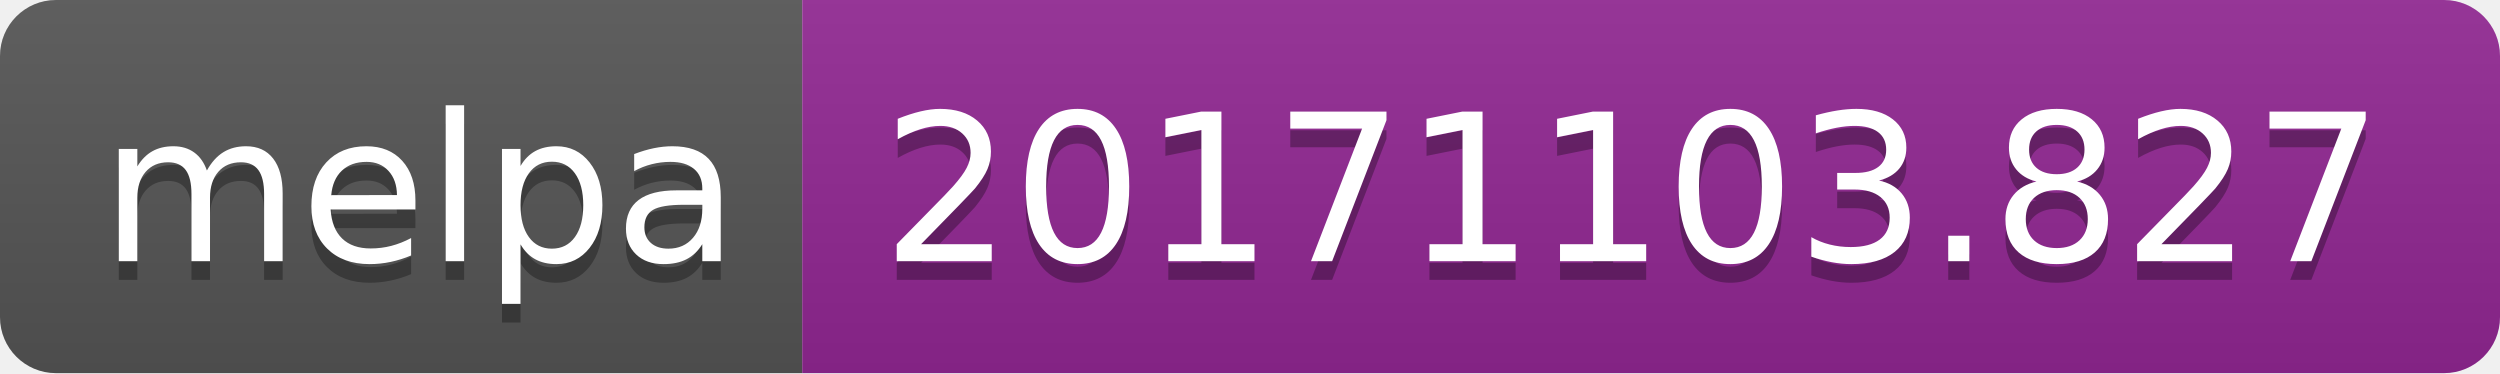
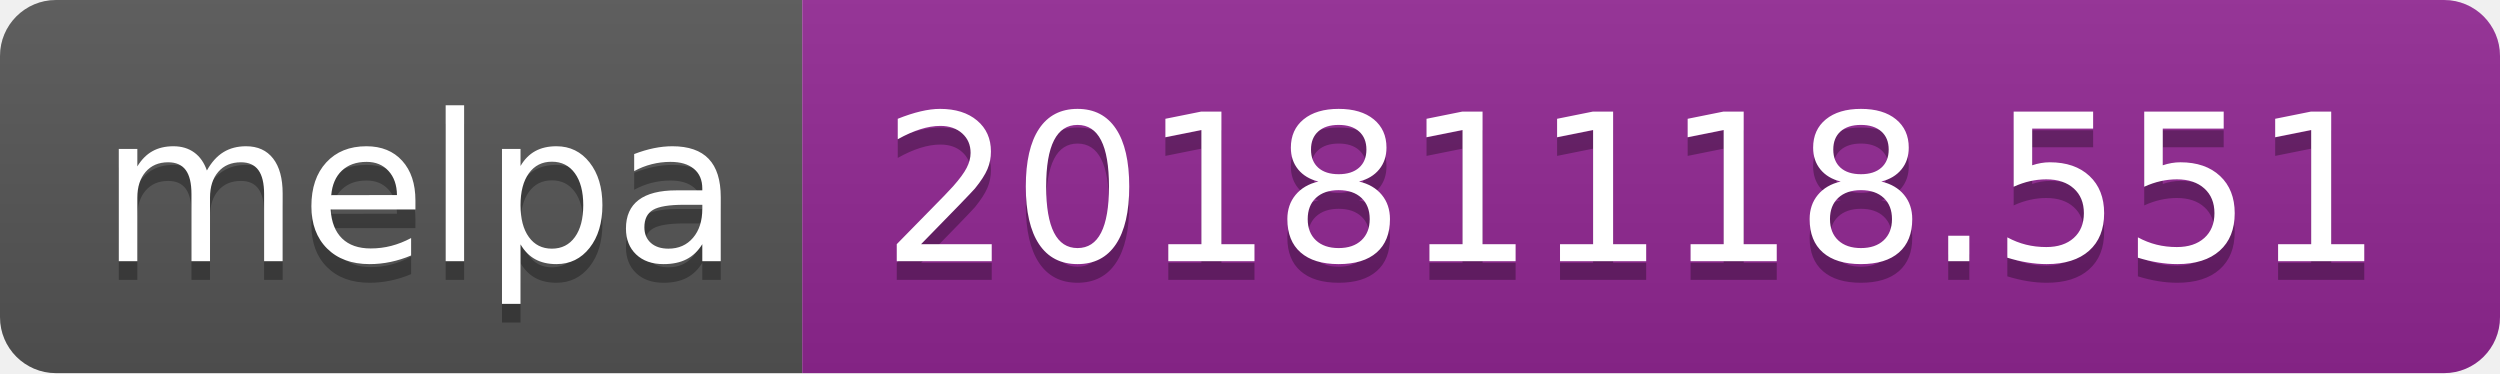
<svg xmlns="http://www.w3.org/2000/svg" width="134" height="20">
  <linearGradient id="b" x2="0" y2="100%">
    <stop offset="0" stop-color="#bbb" stop-opacity=".1" />
    <stop offset="1" stop-opacity=".1" />
  </linearGradient>
  <clipPath id="a">
    <rect width="134" height="20" rx="3" fill="#fff" />
  </clipPath>
  <g clip-path="url(#a)">
    <path fill="#555" d="M0 0h43v20H0z" />
    <path fill="#922793" d="M43 0h91v20H43z" />
    <path fill="url(#b)" d="M0 0h134v20H0z" />
  </g>
  <g fill="#fff" text-anchor="middle" font-family="DejaVu Sans,Verdana,Geneva,sans-serif" font-size="110">
    <text x="225" y="150" fill="#010101" fill-opacity=".3" transform="scale(.1)" textLength="330">melpa</text>
    <text x="225" y="140" transform="scale(.1)" textLength="330">melpa</text>
-     <text x="875" y="150" fill="#010101" fill-opacity=".3" transform="scale(.1)" textLength="810">20171103.827</text>
-     <text x="875" y="140" transform="scale(.1)" textLength="810">20171103.827</text>
+     <text x="875" y="150" fill="#010101" fill-opacity=".3" transform="scale(.1)" textLength="810">20181118.551</text>
+     <text x="875" y="140" transform="scale(.1)" textLength="810">20181118.551</text>
  </g>
</svg>
